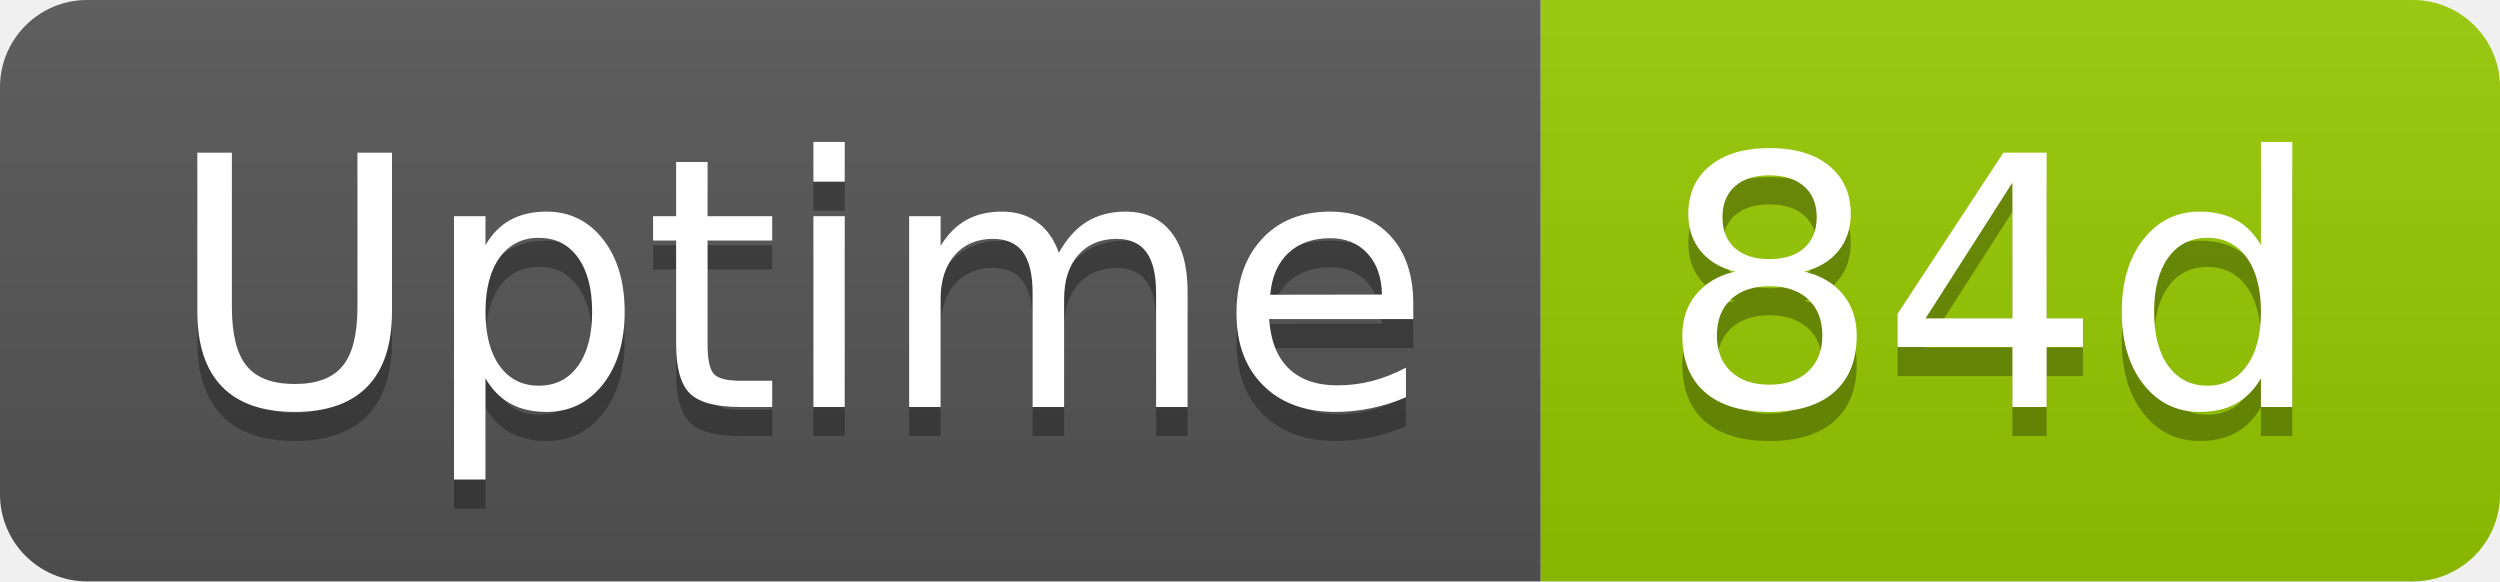
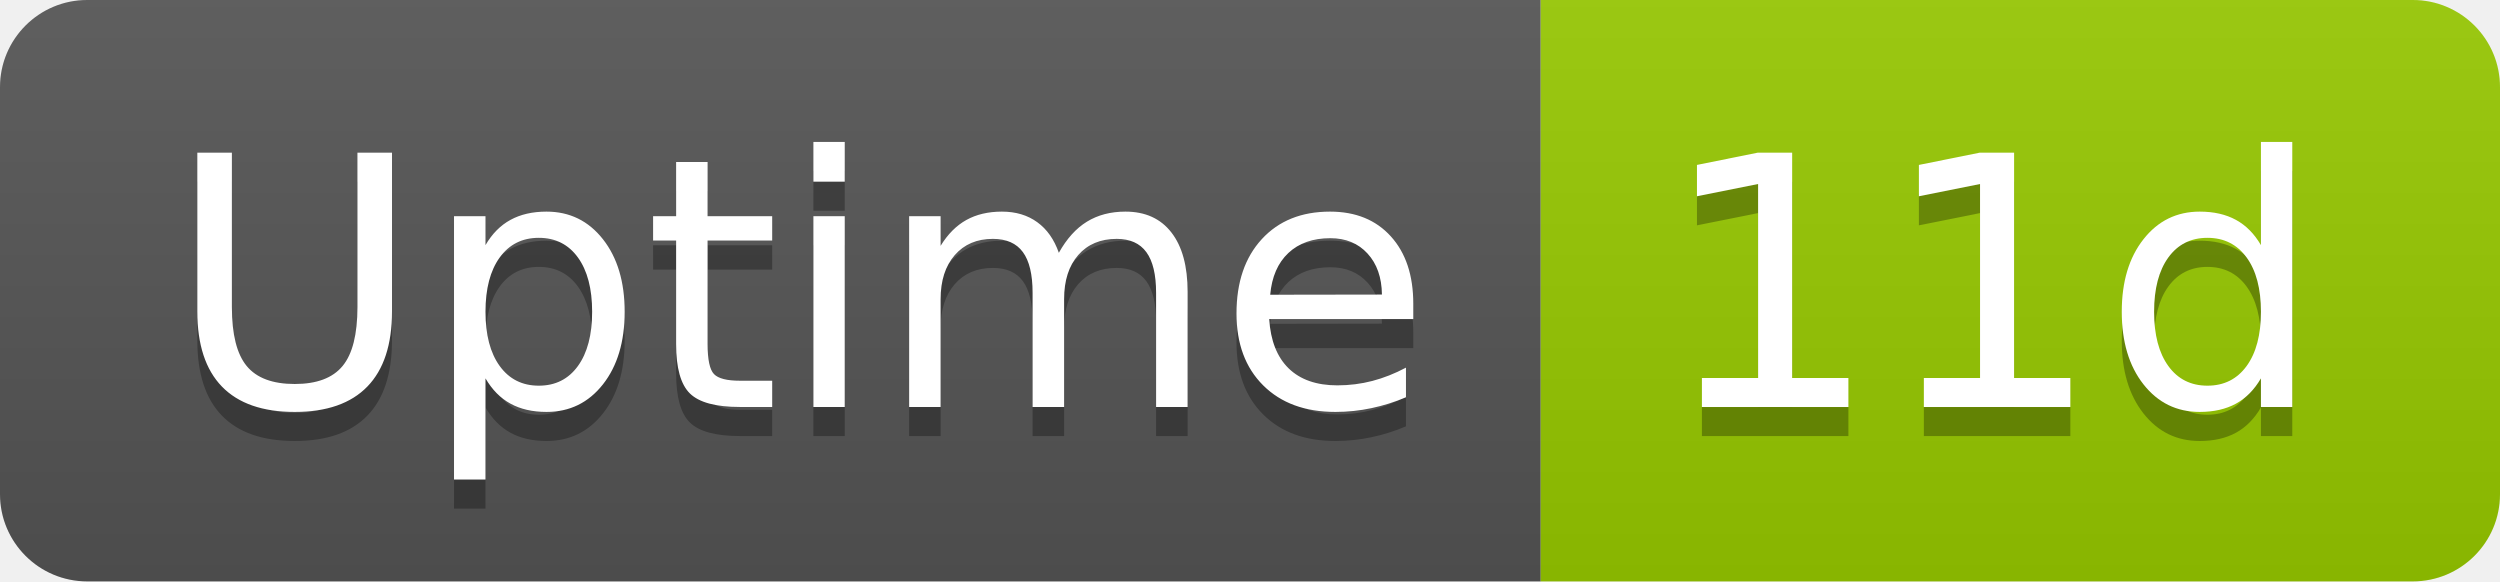
- <svg xmlns="http://www.w3.org/2000/svg" width="86" height="20" role="img" aria-label="Uptime: 84d">
+ <svg xmlns="http://www.w3.org/2000/svg" width="86" height="20" role="img" aria-label="Uptime: 11d">
  <linearGradient id="s" x2="0" y2="100%">
    <stop offset="0" stop-color="#bbb" stop-opacity=".1" />
    <stop offset="1" stop-opacity=".1" />
  </linearGradient>
  <clipPath id="r">
    <rect width="86" height="20" rx="3" fill="#fff" />
  </clipPath>
  <g clip-path="url(#r)">
    <rect width="53" height="20" fill="#555" />
    <rect x="53" width="33" height="20" fill="#97ca00" />
    <rect width="86" height="20" fill="url(#s)" />
  </g>
  <g fill="#fff" text-anchor="middle" font-family="Verdana,Geneva,DejaVu Sans,sans-serif" text-rendering="geometricPrecision" font-size="120">
    <text aria-hidden="true" x="275" y="150" fill="#010101" fill-opacity=".3" transform="scale(.1)" textLength="418">Uptime</text>
    <text x="275" y="140" transform="scale(.1)" fill="#fff" textLength="418">Uptime</text>
-     <text aria-hidden="true" x="685" y="150" fill="#010101" fill-opacity=".3" transform="scale(.1)" textLength="228">84d</text>
-     <text x="685" y="140" transform="scale(.1)" fill="#fff" textLength="228">84d</text>
+     <text aria-hidden="true" x="685" y="150" fill="#010101" fill-opacity=".3" transform="scale(.1)" textLength="228">11d</text>
+     <text x="685" y="140" transform="scale(.1)" fill="#fff" textLength="228">11d</text>
  </g>
</svg>
